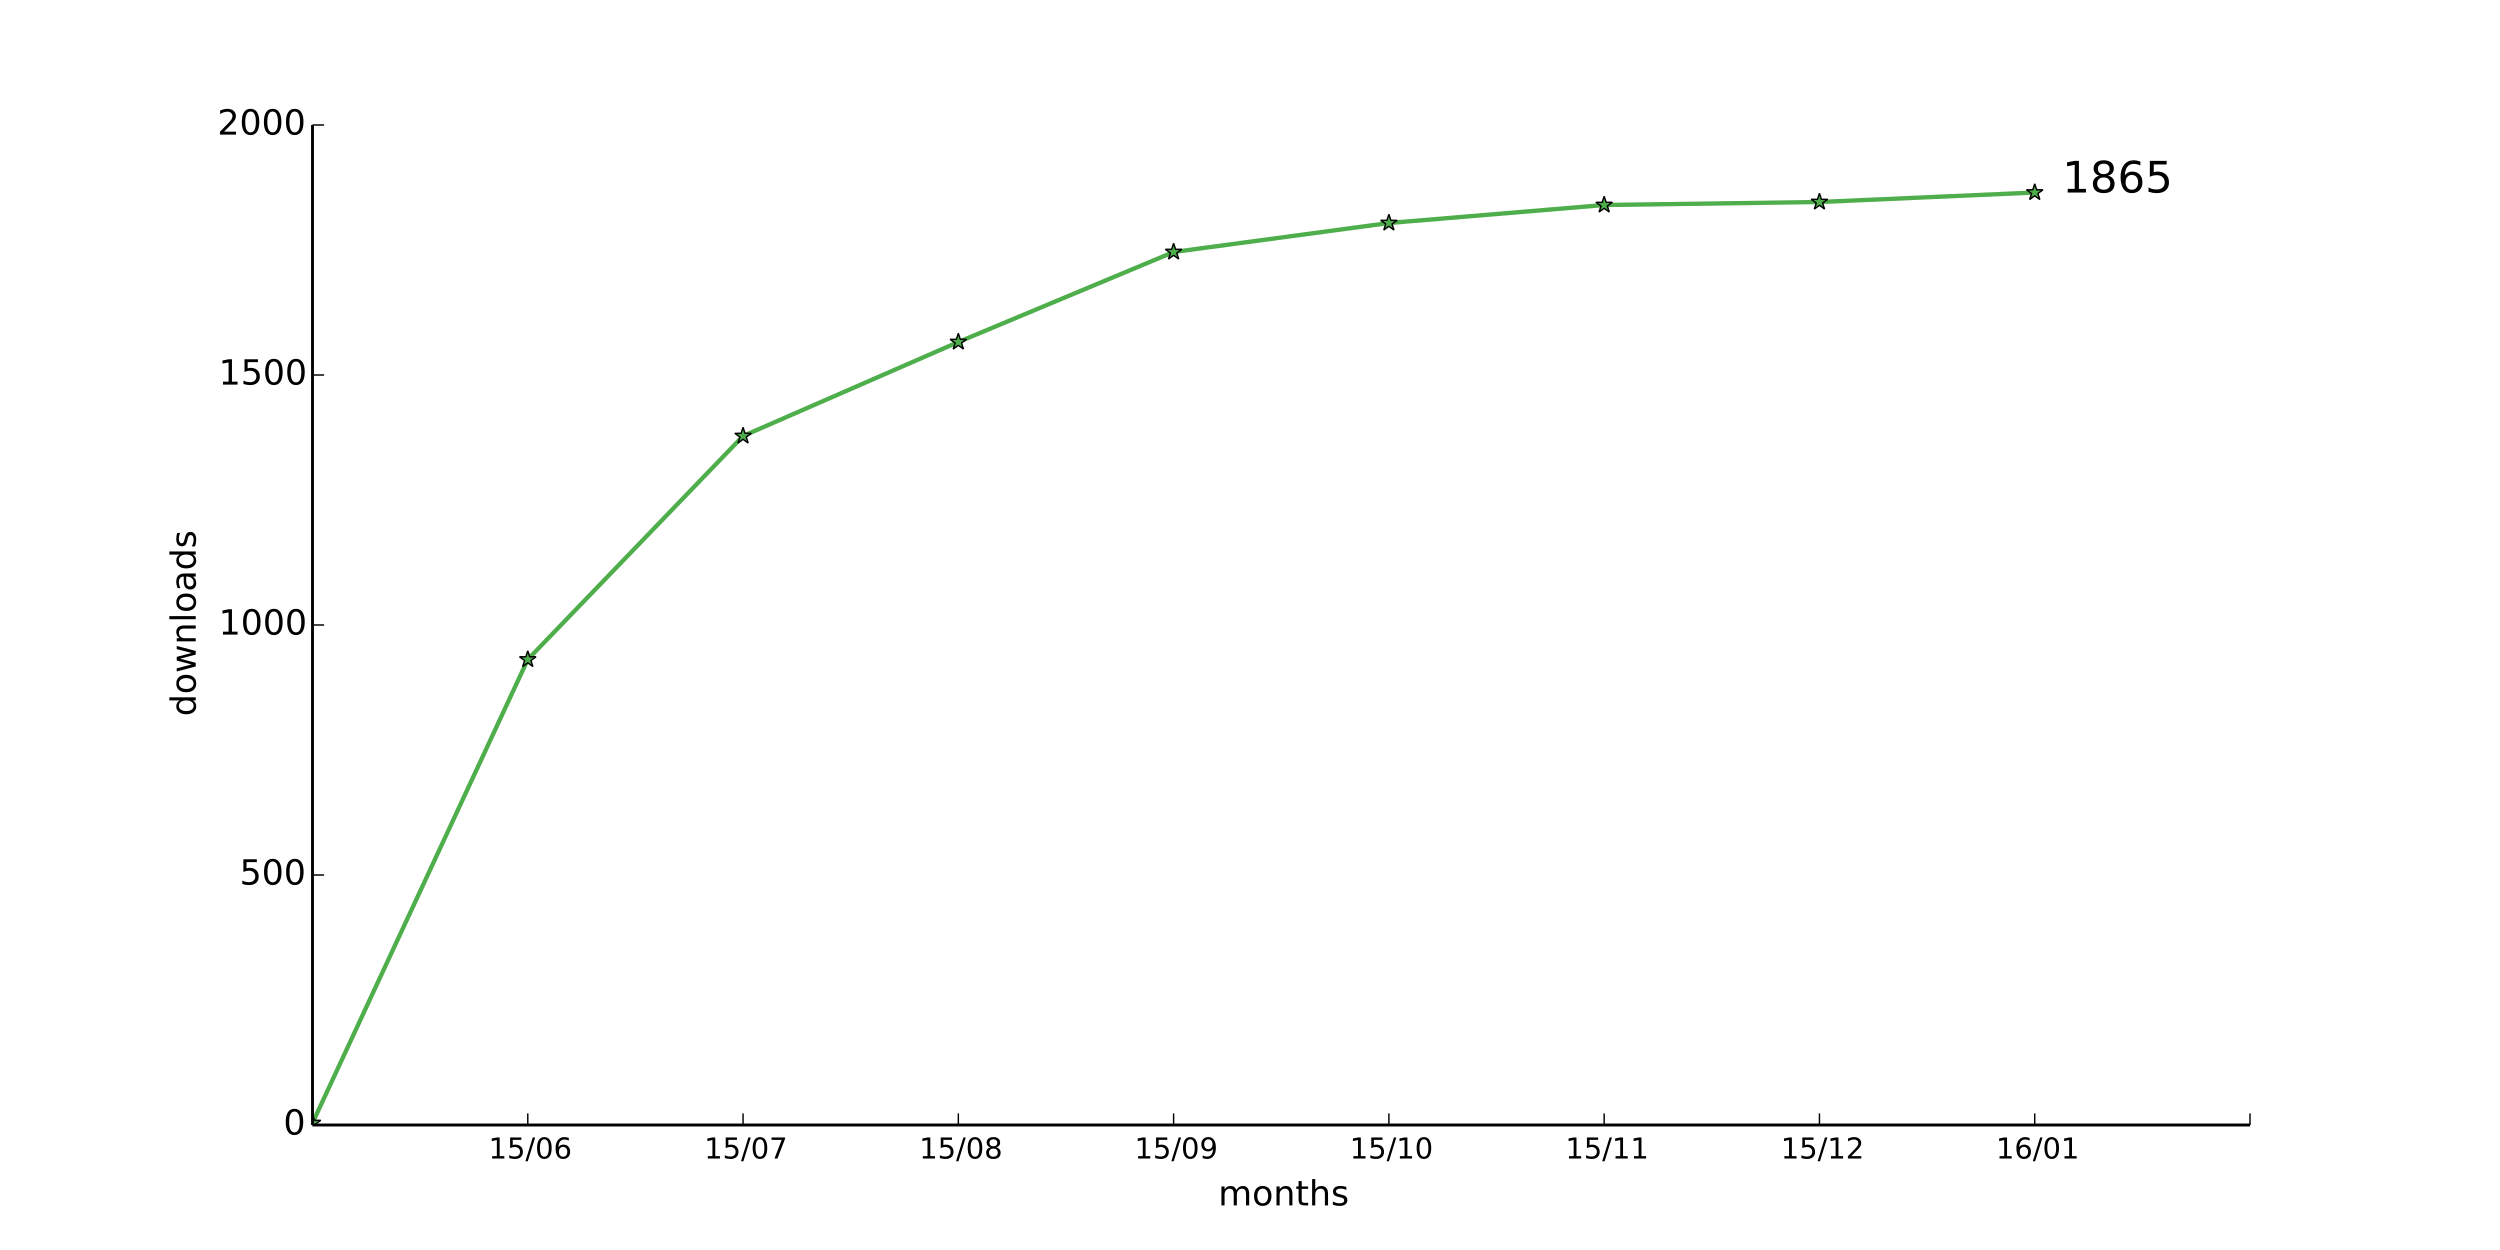
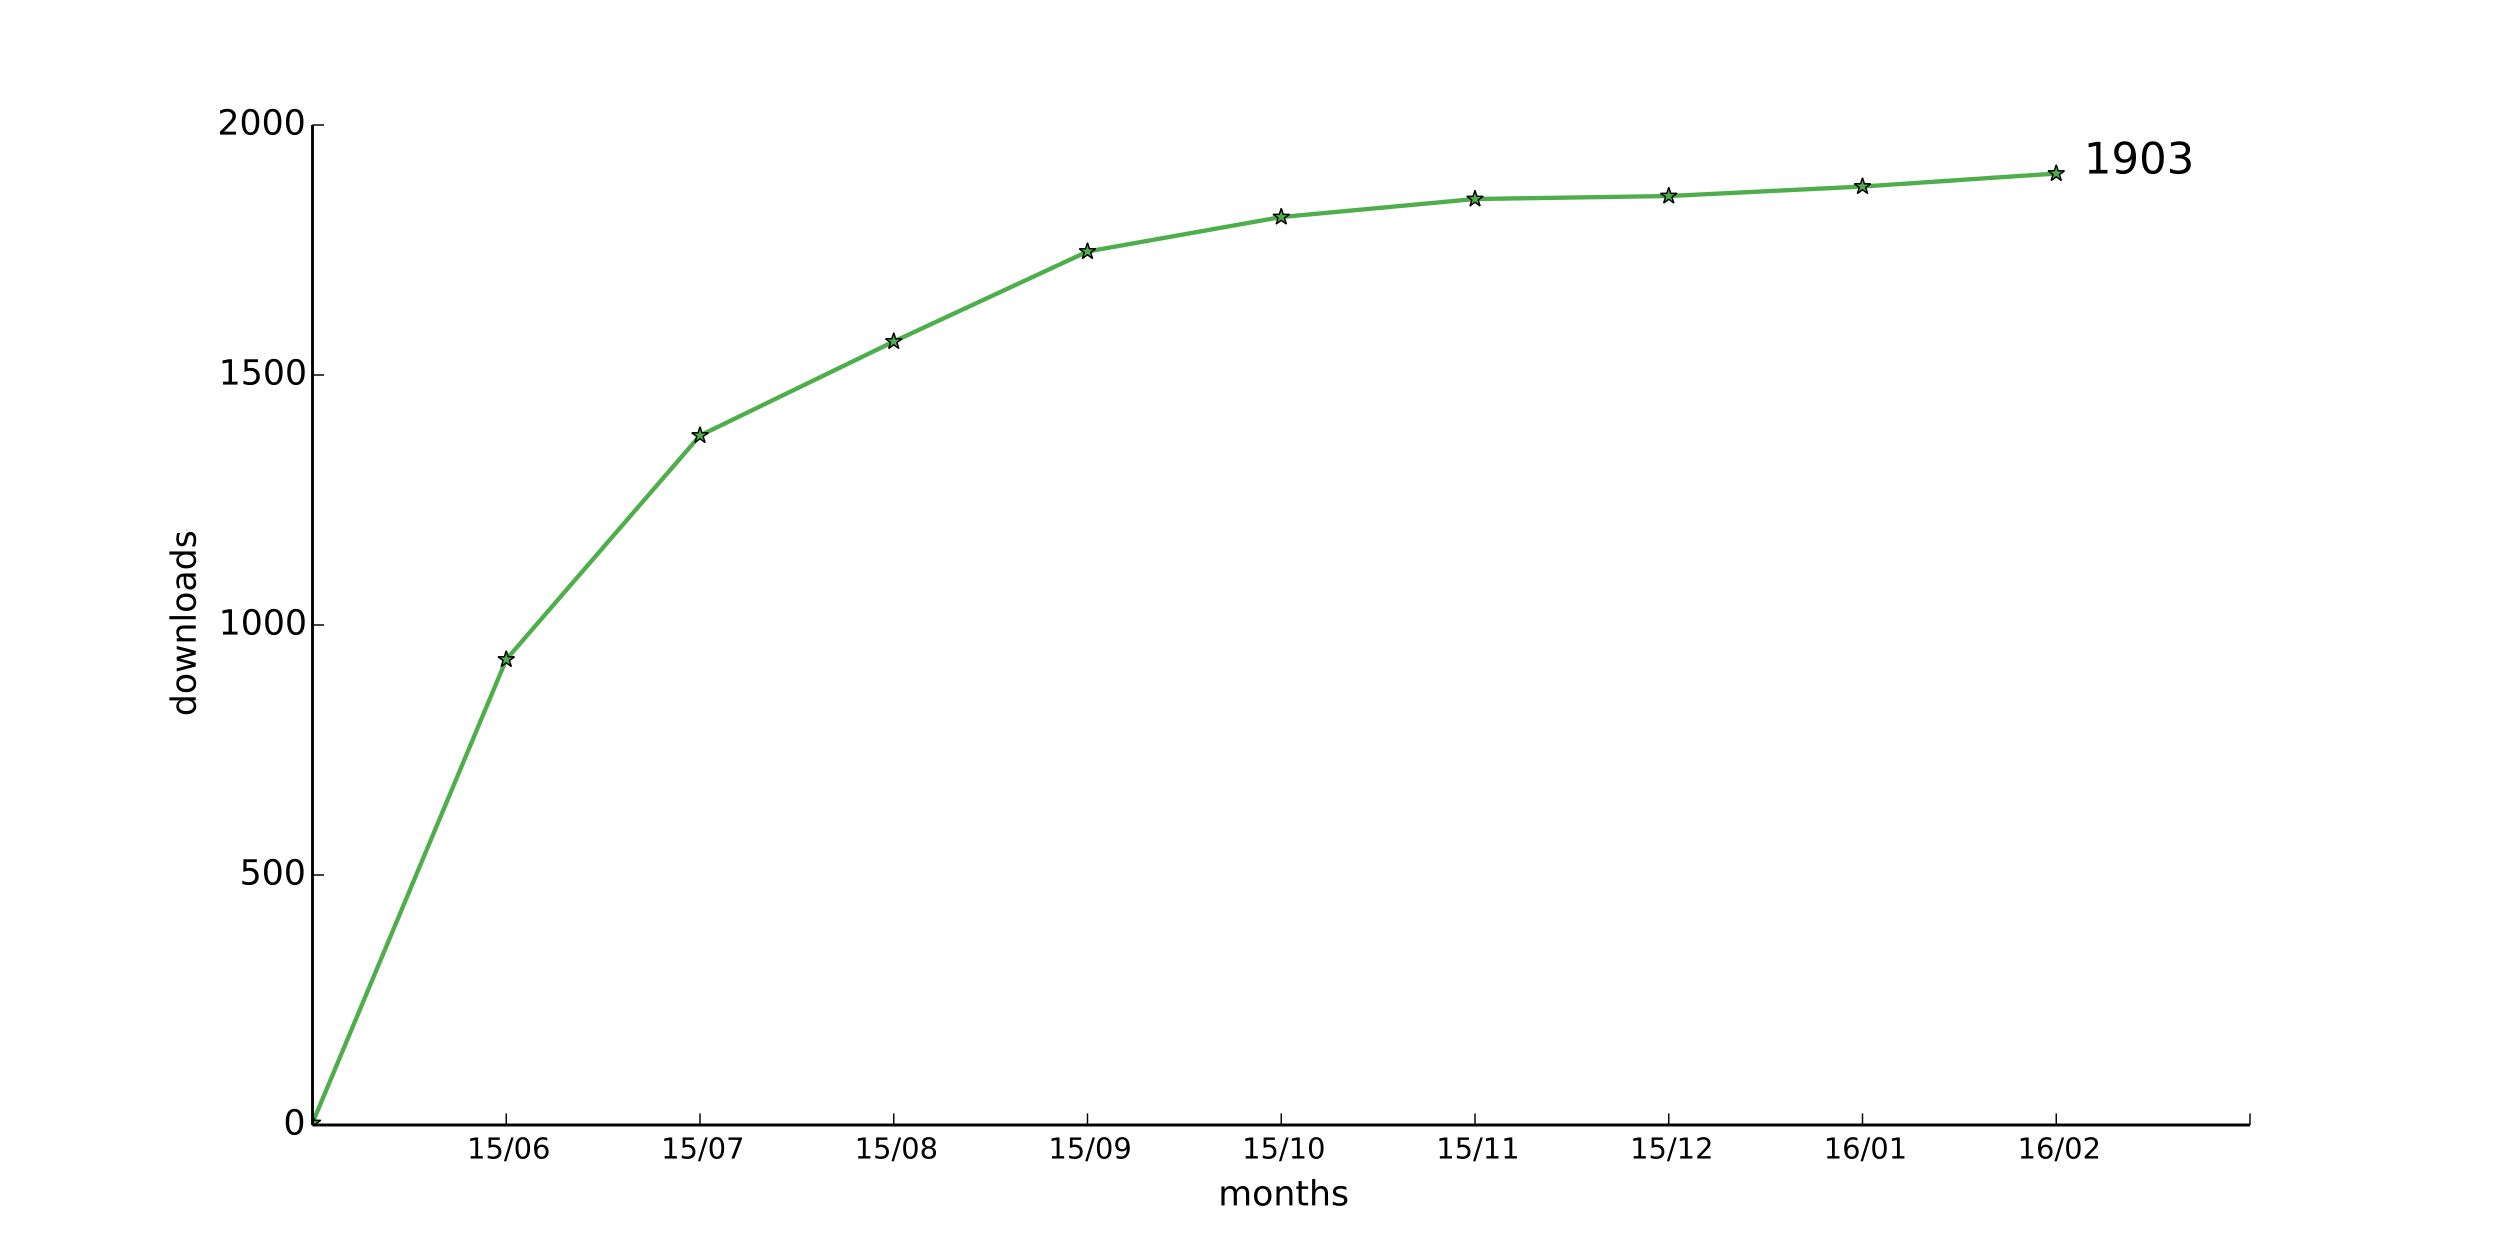
<svg xmlns="http://www.w3.org/2000/svg" xmlns:xlink="http://www.w3.org/1999/xlink" height="432pt" version="1.1" viewBox="0 0 864 432" width="864pt">
  <defs>
    <style type="text/css">
*{stroke-linecap:butt;stroke-linejoin:round;}
  </style>
  </defs>
  <g id="figure_1">
    <g id="patch_1">
      <path d=" M0 432 L864 432 L864 0 L0 0 z " style="fill:#ffffff;" />
    </g>
    <g id="axes_1">
      <g id="patch_2">
        <path d=" M108 388.8 L777.6 388.8 L777.6 43.2 L108 43.2 z " style="fill:#ffffff;" />
      </g>
      <g id="line2d_1">
-         <path clip-path="url(#pad36b945f0)" d=" M108 388.109 L182.4 227.923 L256.8 150.682 L331.2 118.195 L405.6 87.091 L480 77.069 L554.4 70.848 L628.8 69.811 L703.2 66.528" style="fill:none;stroke:#4eae4b;stroke-linecap:square;stroke-width:1.5;" />
+         <path clip-path="url(#pad36b945f0)" d=" M108 388.109 L174.96 227.923 L241.92 150.509 L308.88 118.022 L375.84 86.918 L442.8 74.995 L509.76 68.774 L576.72 67.738 L643.68 64.454 L710.64 59.962" style="fill:none;stroke:#4eae4b;stroke-linecap:square;stroke-width:1.5;" />
      </g>
      <g id="line2d_2">
        <defs>
          <path d=" M1.83697e-16 -3 L-0.674 -0.927 L-2.853 -0.927 L-1.09 0.354 L-1.763 2.427 L-2.10498e-16 1.146 L1.763 2.427 L1.09 0.354 L2.853 -0.927 L0.674 -0.927 z " id="maee1fc2c07" style="stroke:#000000;stroke-linejoin:bevel;stroke-width:0.5;" />
        </defs>
        <g clip-path="url(#pad36b945f0)">
          <use style="fill:#4eae4b;stroke:#000000;stroke-linejoin:bevel;stroke-width:0.5;" x="108.0" xlink:href="#maee1fc2c07" y="388.109" />
-           <use style="fill:#4eae4b;stroke:#000000;stroke-linejoin:bevel;stroke-width:0.5;" x="182.4" xlink:href="#maee1fc2c07" y="227.923" />
-           <use style="fill:#4eae4b;stroke:#000000;stroke-linejoin:bevel;stroke-width:0.5;" x="256.8" xlink:href="#maee1fc2c07" y="150.682" />
-           <use style="fill:#4eae4b;stroke:#000000;stroke-linejoin:bevel;stroke-width:0.5;" x="331.2" xlink:href="#maee1fc2c07" y="118.195" />
-           <use style="fill:#4eae4b;stroke:#000000;stroke-linejoin:bevel;stroke-width:0.5;" x="405.6" xlink:href="#maee1fc2c07" y="87.091" />
-           <use style="fill:#4eae4b;stroke:#000000;stroke-linejoin:bevel;stroke-width:0.5;" x="480.0" xlink:href="#maee1fc2c07" y="77.069" />
-           <use style="fill:#4eae4b;stroke:#000000;stroke-linejoin:bevel;stroke-width:0.5;" x="554.4" xlink:href="#maee1fc2c07" y="70.848" />
-           <use style="fill:#4eae4b;stroke:#000000;stroke-linejoin:bevel;stroke-width:0.5;" x="628.8" xlink:href="#maee1fc2c07" y="69.811" />
-           <use style="fill:#4eae4b;stroke:#000000;stroke-linejoin:bevel;stroke-width:0.5;" x="703.2" xlink:href="#maee1fc2c07" y="66.528" />
+           <use style="fill:#4eae4b;stroke:#000000;stroke-linejoin:bevel;stroke-width:0.5;" x="174.96" xlink:href="#maee1fc2c07" y="227.923" />
+           <use style="fill:#4eae4b;stroke:#000000;stroke-linejoin:bevel;stroke-width:0.5;" x="241.92" xlink:href="#maee1fc2c07" y="150.509" />
+           <use style="fill:#4eae4b;stroke:#000000;stroke-linejoin:bevel;stroke-width:0.5;" x="308.88" xlink:href="#maee1fc2c07" y="118.022" />
+           <use style="fill:#4eae4b;stroke:#000000;stroke-linejoin:bevel;stroke-width:0.5;" x="375.84" xlink:href="#maee1fc2c07" y="86.918" />
+           <use style="fill:#4eae4b;stroke:#000000;stroke-linejoin:bevel;stroke-width:0.5;" x="442.8" xlink:href="#maee1fc2c07" y="74.995" />
+           <use style="fill:#4eae4b;stroke:#000000;stroke-linejoin:bevel;stroke-width:0.5;" x="509.76" xlink:href="#maee1fc2c07" y="68.774" />
+           <use style="fill:#4eae4b;stroke:#000000;stroke-linejoin:bevel;stroke-width:0.5;" x="576.72" xlink:href="#maee1fc2c07" y="67.738" />
+           <use style="fill:#4eae4b;stroke:#000000;stroke-linejoin:bevel;stroke-width:0.5;" x="643.68" xlink:href="#maee1fc2c07" y="64.454" />
+           <use style="fill:#4eae4b;stroke:#000000;stroke-linejoin:bevel;stroke-width:0.5;" x="710.64" xlink:href="#maee1fc2c07" y="59.962" />
        </g>
      </g>
      <g id="matplotlib.axis_1">
        <g id="xtick_1">
          <g id="line2d_3">
            <defs>
              <path d=" M0 0 L0 -4" id="m93b0483c22" style="stroke:#000000;stroke-width:0.5;" />
            </defs>
            <g>
-               <use style="stroke:#000000;stroke-width:0.5;" x="182.4" xlink:href="#m93b0483c22" y="388.8" />
+               <use style="stroke:#000000;stroke-width:0.5;" x="174.96" xlink:href="#m93b0483c22" y="388.8" />
            </g>
          </g>
          <g id="text_1">
            <defs>
              <path d=" M31.781 66.406 Q24.172 66.406 20.328 58.906 Q16.5 51.422 16.5 36.375 Q16.5 21.391 20.328 13.891 Q24.172 6.391 31.781 6.391 Q39.453 6.391 43.281 13.891 Q47.125 21.391 47.125 36.375 Q47.125 51.422 43.281 58.906 Q39.453 66.406 31.781 66.406 M31.781 74.219 Q44.047 74.219 50.516 64.516 Q56.984 54.828 56.984 36.375 Q56.984 17.969 50.516 8.266 Q44.047 -1.422 31.781 -1.422 Q19.531 -1.422 13.062 8.266 Q6.594 17.969 6.594 36.375 Q6.594 54.828 13.062 64.516 Q19.531 74.219 31.781 74.219" id="BitstreamVeraSans-Roman-30" />
              <path d=" M12.406 8.297 L28.516 8.297 L28.516 63.922 L10.984 60.406 L10.984 69.391 L28.422 72.906 L38.281 72.906 L38.281 8.297 L54.391 8.297 L54.391 0 L12.406 0 z " id="BitstreamVeraSans-Roman-31" />
              <path d=" M33.016 40.375 Q26.375 40.375 22.484 35.828 Q18.609 31.297 18.609 23.391 Q18.609 15.531 22.484 10.953 Q26.375 6.391 33.016 6.391 Q39.656 6.391 43.531 10.953 Q47.406 15.531 47.406 23.391 Q47.406 31.297 43.531 35.828 Q39.656 40.375 33.016 40.375 M52.594 71.297 L52.594 62.312 Q48.875 64.062 45.094 64.984 Q41.312 65.922 37.594 65.922 Q27.828 65.922 22.672 59.328 Q17.531 52.734 16.797 39.406 Q19.672 43.656 24.016 45.922 Q28.375 48.188 33.594 48.188 Q44.578 48.188 50.953 41.516 Q57.328 34.859 57.328 23.391 Q57.328 12.156 50.688 5.359 Q44.047 -1.422 33.016 -1.422 Q20.359 -1.422 13.672 8.266 Q6.984 17.969 6.984 36.375 Q6.984 53.656 15.188 63.938 Q23.391 74.219 37.203 74.219 Q40.922 74.219 44.703 73.484 Q48.484 72.75 52.594 71.297" id="BitstreamVeraSans-Roman-36" />
              <path d=" M25.391 72.906 L33.688 72.906 L8.297 -9.281 L0 -9.281 z " id="BitstreamVeraSans-Roman-2f" />
              <path d=" M10.797 72.906 L49.516 72.906 L49.516 64.594 L19.828 64.594 L19.828 46.734 Q21.969 47.469 24.109 47.828 Q26.266 48.188 28.422 48.188 Q40.625 48.188 47.75 41.5 Q54.891 34.812 54.891 23.391 Q54.891 11.625 47.562 5.094 Q40.234 -1.422 26.906 -1.422 Q22.312 -1.422 17.547 -0.641 Q12.797 0.141 7.719 1.703 L7.719 11.625 Q12.109 9.234 16.797 8.062 Q21.484 6.891 26.703 6.891 Q35.156 6.891 40.078 11.328 Q45.016 15.766 45.016 23.391 Q45.016 31 40.078 35.438 Q35.156 39.891 26.703 39.891 Q22.75 39.891 18.812 39.016 Q14.891 38.141 10.797 36.281 z " id="BitstreamVeraSans-Roman-35" />
            </defs>
-             <g transform="translate(168.8547 400.3984)scale(0.1 -0.1)">
+             <g transform="translate(161.4147 400.3984)scale(0.1 -0.1)">
              <use xlink:href="#BitstreamVeraSans-Roman-31" />
              <use x="63.623" xlink:href="#BitstreamVeraSans-Roman-35" />
              <use x="127.246" xlink:href="#BitstreamVeraSans-Roman-2f" />
              <use x="160.938" xlink:href="#BitstreamVeraSans-Roman-30" />
              <use x="224.561" xlink:href="#BitstreamVeraSans-Roman-36" />
            </g>
          </g>
        </g>
        <g id="xtick_2">
          <g id="line2d_4">
            <g>
-               <use style="stroke:#000000;stroke-width:0.5;" x="256.8" xlink:href="#m93b0483c22" y="388.8" />
+               <use style="stroke:#000000;stroke-width:0.5;" x="241.92" xlink:href="#m93b0483c22" y="388.8" />
            </g>
          </g>
          <g id="text_2">
            <defs>
              <path d=" M8.203 72.906 L55.078 72.906 L55.078 68.703 L28.609 0 L18.312 0 L43.219 64.594 L8.203 64.594 z " id="BitstreamVeraSans-Roman-37" />
            </defs>
-             <g transform="translate(243.3672 400.3984)scale(0.1 -0.1)">
+             <g transform="translate(228.4872 400.3984)scale(0.1 -0.1)">
              <use xlink:href="#BitstreamVeraSans-Roman-31" />
              <use x="63.623" xlink:href="#BitstreamVeraSans-Roman-35" />
              <use x="127.246" xlink:href="#BitstreamVeraSans-Roman-2f" />
              <use x="160.938" xlink:href="#BitstreamVeraSans-Roman-30" />
              <use x="224.561" xlink:href="#BitstreamVeraSans-Roman-37" />
            </g>
          </g>
        </g>
        <g id="xtick_3">
          <g id="line2d_5">
            <g>
-               <use style="stroke:#000000;stroke-width:0.5;" x="331.2" xlink:href="#m93b0483c22" y="388.8" />
+               <use style="stroke:#000000;stroke-width:0.5;" x="308.88" xlink:href="#m93b0483c22" y="388.8" />
            </g>
          </g>
          <g id="text_3">
            <defs>
              <path d=" M31.781 34.625 Q24.75 34.625 20.719 30.859 Q16.703 27.094 16.703 20.516 Q16.703 13.922 20.719 10.156 Q24.75 6.391 31.781 6.391 Q38.812 6.391 42.859 10.172 Q46.922 13.969 46.922 20.516 Q46.922 27.094 42.891 30.859 Q38.875 34.625 31.781 34.625 M21.922 38.812 Q15.578 40.375 12.031 44.719 Q8.5 49.078 8.5 55.328 Q8.5 64.062 14.719 69.141 Q20.953 74.219 31.781 74.219 Q42.672 74.219 48.875 69.141 Q55.078 64.062 55.078 55.328 Q55.078 49.078 51.531 44.719 Q48 40.375 41.703 38.812 Q48.828 37.156 52.797 32.312 Q56.781 27.484 56.781 20.516 Q56.781 9.906 50.312 4.234 Q43.844 -1.422 31.781 -1.422 Q19.734 -1.422 13.25 4.234 Q6.781 9.906 6.781 20.516 Q6.781 27.484 10.781 32.312 Q14.797 37.156 21.922 38.812 M18.312 54.391 Q18.312 48.734 21.844 45.562 Q25.391 42.391 31.781 42.391 Q38.141 42.391 41.719 45.562 Q45.312 48.734 45.312 54.391 Q45.312 60.062 41.719 63.234 Q38.141 66.406 31.781 66.406 Q25.391 66.406 21.844 63.234 Q18.312 60.062 18.312 54.391" id="BitstreamVeraSans-Roman-38" />
            </defs>
-             <g transform="translate(317.682 400.3984)scale(0.1 -0.1)">
+             <g transform="translate(295.362 400.3984)scale(0.1 -0.1)">
              <use xlink:href="#BitstreamVeraSans-Roman-31" />
              <use x="63.623" xlink:href="#BitstreamVeraSans-Roman-35" />
              <use x="127.246" xlink:href="#BitstreamVeraSans-Roman-2f" />
              <use x="160.938" xlink:href="#BitstreamVeraSans-Roman-30" />
              <use x="224.561" xlink:href="#BitstreamVeraSans-Roman-38" />
            </g>
          </g>
        </g>
        <g id="xtick_4">
          <g id="line2d_6">
            <g>
-               <use style="stroke:#000000;stroke-width:0.5;" x="405.6" xlink:href="#m93b0483c22" y="388.8" />
+               <use style="stroke:#000000;stroke-width:0.5;" x="375.84" xlink:href="#m93b0483c22" y="388.8" />
            </g>
          </g>
          <g id="text_4">
            <defs>
              <path d=" M10.984 1.516 L10.984 10.5 Q14.703 8.734 18.5 7.812 Q22.312 6.891 25.984 6.891 Q35.75 6.891 40.891 13.453 Q46.047 20.016 46.781 33.406 Q43.953 29.203 39.594 26.953 Q35.25 24.703 29.984 24.703 Q19.047 24.703 12.672 31.312 Q6.297 37.938 6.297 49.422 Q6.297 60.641 12.938 67.422 Q19.578 74.219 30.609 74.219 Q43.266 74.219 49.922 64.516 Q56.594 54.828 56.594 36.375 Q56.594 19.141 48.406 8.859 Q40.234 -1.422 26.422 -1.422 Q22.703 -1.422 18.891 -0.688 Q15.094 0.047 10.984 1.516 M30.609 32.422 Q37.25 32.422 41.125 36.953 Q45.016 41.5 45.016 49.422 Q45.016 57.281 41.125 61.844 Q37.25 66.406 30.609 66.406 Q23.969 66.406 20.094 61.844 Q16.219 57.281 16.219 49.422 Q16.219 41.5 20.094 36.953 Q23.969 32.422 30.609 32.422" id="BitstreamVeraSans-Roman-39" />
            </defs>
-             <g transform="translate(392.0914 400.3984)scale(0.1 -0.1)">
+             <g transform="translate(362.3314 400.3984)scale(0.1 -0.1)">
              <use xlink:href="#BitstreamVeraSans-Roman-31" />
              <use x="63.623" xlink:href="#BitstreamVeraSans-Roman-35" />
              <use x="127.246" xlink:href="#BitstreamVeraSans-Roman-2f" />
              <use x="160.938" xlink:href="#BitstreamVeraSans-Roman-30" />
              <use x="224.561" xlink:href="#BitstreamVeraSans-Roman-39" />
            </g>
          </g>
        </g>
        <g id="xtick_5">
          <g id="line2d_7">
            <g>
-               <use style="stroke:#000000;stroke-width:0.5;" x="480.0" xlink:href="#m93b0483c22" y="388.8" />
+               <use style="stroke:#000000;stroke-width:0.5;" x="442.8" xlink:href="#m93b0483c22" y="388.8" />
            </g>
          </g>
          <g id="text_5">
-             <g transform="translate(466.4719 400.3984)scale(0.1 -0.1)">
+             <g transform="translate(429.2719 400.3984)scale(0.1 -0.1)">
              <use xlink:href="#BitstreamVeraSans-Roman-31" />
              <use x="63.623" xlink:href="#BitstreamVeraSans-Roman-35" />
              <use x="127.246" xlink:href="#BitstreamVeraSans-Roman-2f" />
              <use x="160.938" xlink:href="#BitstreamVeraSans-Roman-31" />
              <use x="224.561" xlink:href="#BitstreamVeraSans-Roman-30" />
            </g>
          </g>
        </g>
        <g id="xtick_6">
          <g id="line2d_8">
            <g>
-               <use style="stroke:#000000;stroke-width:0.5;" x="554.4" xlink:href="#m93b0483c22" y="388.8" />
+               <use style="stroke:#000000;stroke-width:0.5;" x="509.76" xlink:href="#m93b0483c22" y="388.8" />
            </g>
          </g>
          <g id="text_6">
-             <g transform="translate(541.0016 400.3984)scale(0.1 -0.1)">
+             <g transform="translate(496.3616 400.3984)scale(0.1 -0.1)">
              <use xlink:href="#BitstreamVeraSans-Roman-31" />
              <use x="63.623" xlink:href="#BitstreamVeraSans-Roman-35" />
              <use x="127.246" xlink:href="#BitstreamVeraSans-Roman-2f" />
              <use x="160.938" xlink:href="#BitstreamVeraSans-Roman-31" />
              <use x="224.561" xlink:href="#BitstreamVeraSans-Roman-31" />
            </g>
          </g>
        </g>
        <g id="xtick_7">
          <g id="line2d_9">
            <g>
-               <use style="stroke:#000000;stroke-width:0.5;" x="628.8" xlink:href="#m93b0483c22" y="388.8" />
+               <use style="stroke:#000000;stroke-width:0.5;" x="576.72" xlink:href="#m93b0483c22" y="388.8" />
            </g>
          </g>
          <g id="text_7">
            <defs>
              <path d=" M19.188 8.297 L53.609 8.297 L53.609 0 L7.328 0 L7.328 8.297 Q12.938 14.109 22.625 23.891 Q32.328 33.688 34.812 36.531 Q39.547 41.844 41.422 45.531 Q43.312 49.219 43.312 52.781 Q43.312 58.594 39.234 62.25 Q35.156 65.922 28.609 65.922 Q23.969 65.922 18.812 64.312 Q13.672 62.703 7.812 59.422 L7.812 69.391 Q13.766 71.781 18.938 73 Q24.125 74.219 28.422 74.219 Q39.75 74.219 46.484 68.547 Q53.219 62.891 53.219 53.422 Q53.219 48.922 51.531 44.891 Q49.859 40.875 45.406 35.406 Q44.188 33.984 37.641 27.219 Q31.109 20.453 19.188 8.297" id="BitstreamVeraSans-Roman-32" />
            </defs>
-             <g transform="translate(615.4406 400.3984)scale(0.1 -0.1)">
+             <g transform="translate(563.3606 400.3984)scale(0.1 -0.1)">
              <use xlink:href="#BitstreamVeraSans-Roman-31" />
              <use x="63.623" xlink:href="#BitstreamVeraSans-Roman-35" />
              <use x="127.246" xlink:href="#BitstreamVeraSans-Roman-2f" />
              <use x="160.938" xlink:href="#BitstreamVeraSans-Roman-31" />
              <use x="224.561" xlink:href="#BitstreamVeraSans-Roman-32" />
            </g>
          </g>
        </g>
        <g id="xtick_8">
          <g id="line2d_10">
            <g>
-               <use style="stroke:#000000;stroke-width:0.5;" x="703.2" xlink:href="#m93b0483c22" y="388.8" />
+               <use style="stroke:#000000;stroke-width:0.5;" x="643.68" xlink:href="#m93b0483c22" y="388.8" />
            </g>
          </g>
          <g id="text_8">
-             <g transform="translate(689.8016 400.3984)scale(0.1 -0.1)">
+             <g transform="translate(630.2816 400.3984)scale(0.1 -0.1)">
              <use xlink:href="#BitstreamVeraSans-Roman-31" />
              <use x="63.623" xlink:href="#BitstreamVeraSans-Roman-36" />
              <use x="127.246" xlink:href="#BitstreamVeraSans-Roman-2f" />
              <use x="160.938" xlink:href="#BitstreamVeraSans-Roman-30" />
              <use x="224.561" xlink:href="#BitstreamVeraSans-Roman-31" />
            </g>
          </g>
        </g>
        <g id="xtick_9">
          <g id="line2d_11">
            <g>
+               <use style="stroke:#000000;stroke-width:0.5;" x="710.64" xlink:href="#m93b0483c22" y="388.8" />
+             </g>
+           </g>
+           <g id="text_9">
+             <g transform="translate(697.2806 400.3984)scale(0.1 -0.1)">
+               <use xlink:href="#BitstreamVeraSans-Roman-31" />
+               <use x="63.623" xlink:href="#BitstreamVeraSans-Roman-36" />
+               <use x="127.246" xlink:href="#BitstreamVeraSans-Roman-2f" />
+               <use x="160.938" xlink:href="#BitstreamVeraSans-Roman-30" />
+               <use x="224.561" xlink:href="#BitstreamVeraSans-Roman-32" />
+             </g>
+           </g>
+         </g>
+         <g id="xtick_10">
+           <g id="line2d_12">
+             <g>
              <use style="stroke:#000000;stroke-width:0.5;" x="777.6" xlink:href="#m93b0483c22" y="388.8" />
            </g>
          </g>
        </g>
-         <g id="text_9">
+         <g id="text_10">
          <defs>
            <path d=" M54.891 33.016 L54.891 0 L45.906 0 L45.906 32.719 Q45.906 40.484 42.875 44.328 Q39.844 48.188 33.797 48.188 Q26.516 48.188 22.312 43.547 Q18.109 38.922 18.109 30.906 L18.109 0 L9.078 0 L9.078 54.688 L18.109 54.688 L18.109 46.188 Q21.344 51.125 25.703 53.562 Q30.078 56 35.797 56 Q45.219 56 50.047 50.172 Q54.891 44.344 54.891 33.016" id="BitstreamVeraSans-Roman-6e" />
            <path d=" M52 44.188 Q55.375 50.25 60.062 53.125 Q64.75 56 71.094 56 Q79.641 56 84.281 50.016 Q88.922 44.047 88.922 33.016 L88.922 0 L79.891 0 L79.891 32.719 Q79.891 40.578 77.094 44.375 Q74.312 48.188 68.609 48.188 Q61.625 48.188 57.562 43.547 Q53.516 38.922 53.516 30.906 L53.516 0 L44.484 0 L44.484 32.719 Q44.484 40.625 41.703 44.406 Q38.922 48.188 33.109 48.188 Q26.219 48.188 22.156 43.531 Q18.109 38.875 18.109 30.906 L18.109 0 L9.078 0 L9.078 54.688 L18.109 54.688 L18.109 46.188 Q21.188 51.219 25.484 53.609 Q29.781 56 35.688 56 Q41.656 56 45.828 52.969 Q50 49.953 52 44.188" id="BitstreamVeraSans-Roman-6d" />
            <path d=" M30.609 48.391 Q23.391 48.391 19.188 42.75 Q14.984 37.109 14.984 27.297 Q14.984 17.484 19.156 11.844 Q23.344 6.203 30.609 6.203 Q37.797 6.203 41.984 11.859 Q46.188 17.531 46.188 27.297 Q46.188 37.016 41.984 42.703 Q37.797 48.391 30.609 48.391 M30.609 56 Q42.328 56 49.016 48.375 Q55.719 40.766 55.719 27.297 Q55.719 13.875 49.016 6.219 Q42.328 -1.422 30.609 -1.422 Q18.844 -1.422 12.172 6.219 Q5.516 13.875 5.516 27.297 Q5.516 40.766 12.172 48.375 Q18.844 56 30.609 56" id="BitstreamVeraSans-Roman-6f" />
            <path d=" M54.891 33.016 L54.891 0 L45.906 0 L45.906 32.719 Q45.906 40.484 42.875 44.328 Q39.844 48.188 33.797 48.188 Q26.516 48.188 22.312 43.547 Q18.109 38.922 18.109 30.906 L18.109 0 L9.078 0 L9.078 75.984 L18.109 75.984 L18.109 46.188 Q21.344 51.125 25.703 53.562 Q30.078 56 35.797 56 Q45.219 56 50.047 50.172 Q54.891 44.344 54.891 33.016" id="BitstreamVeraSans-Roman-68" />
            <path d=" M18.312 70.219 L18.312 54.688 L36.812 54.688 L36.812 47.703 L18.312 47.703 L18.312 18.016 Q18.312 11.328 20.141 9.422 Q21.969 7.516 27.594 7.516 L36.812 7.516 L36.812 0 L27.594 0 Q17.188 0 13.234 3.875 Q9.281 7.766 9.281 18.016 L9.281 47.703 L2.688 47.703 L2.688 54.688 L9.281 54.688 L9.281 70.219 z " id="BitstreamVeraSans-Roman-74" />
            <path d=" M44.281 53.078 L44.281 44.578 Q40.484 46.531 36.375 47.5 Q32.281 48.484 27.875 48.484 Q21.188 48.484 17.844 46.438 Q14.5 44.391 14.5 40.281 Q14.5 37.156 16.891 35.375 Q19.281 33.594 26.516 31.984 L29.594 31.297 Q39.156 29.25 43.188 25.516 Q47.219 21.781 47.219 15.094 Q47.219 7.469 41.188 3.016 Q35.156 -1.422 24.609 -1.422 Q20.219 -1.422 15.453 -0.562 Q10.688 0.297 5.422 2 L5.422 11.281 Q10.406 8.688 15.234 7.391 Q20.062 6.109 24.812 6.109 Q31.156 6.109 34.562 8.281 Q37.984 10.453 37.984 14.406 Q37.984 18.062 35.516 20.016 Q33.062 21.969 24.703 23.781 L21.578 24.516 Q13.234 26.266 9.516 29.906 Q5.812 33.547 5.812 39.891 Q5.812 47.609 11.281 51.797 Q16.75 56 26.812 56 Q31.781 56 36.172 55.266 Q40.578 54.547 44.281 53.078" id="BitstreamVeraSans-Roman-73" />
          </defs>
          <g transform="translate(421.0387 416.5962)scale(0.12 -0.12)">
            <use xlink:href="#BitstreamVeraSans-Roman-6d" />
            <use x="97.412" xlink:href="#BitstreamVeraSans-Roman-6f" />
            <use x="158.594" xlink:href="#BitstreamVeraSans-Roman-6e" />
            <use x="221.973" xlink:href="#BitstreamVeraSans-Roman-74" />
            <use x="261.182" xlink:href="#BitstreamVeraSans-Roman-68" />
            <use x="324.561" xlink:href="#BitstreamVeraSans-Roman-73" />
          </g>
        </g>
      </g>
      <g id="matplotlib.axis_2">
        <g id="ytick_1">
-           <g id="line2d_12">
+           <g id="line2d_13">
            <defs>
              <path d=" M0 0 L4 0" id="m728421d6d4" style="stroke:#000000;stroke-width:0.5;" />
            </defs>
            <g>
              <use style="stroke:#000000;stroke-width:0.5;" x="108.0" xlink:href="#m728421d6d4" y="388.8" />
            </g>
          </g>
-           <g id="text_10">
+           <g id="text_11">
            <g transform="translate(97.95312 392.1112)scale(0.12 -0.12)">
              <use xlink:href="#BitstreamVeraSans-Roman-30" />
            </g>
          </g>
        </g>
        <g id="ytick_2">
-           <g id="line2d_13">
+           <g id="line2d_14">
            <g>
              <use style="stroke:#000000;stroke-width:0.5;" x="108.0" xlink:href="#m728421d6d4" y="302.4" />
            </g>
          </g>
-           <g id="text_11">
+           <g id="text_12">
            <g transform="translate(82.81812 305.7113)scale(0.12 -0.12)">
              <use xlink:href="#BitstreamVeraSans-Roman-35" />
              <use x="63.623" xlink:href="#BitstreamVeraSans-Roman-30" />
              <use x="127.246" xlink:href="#BitstreamVeraSans-Roman-30" />
            </g>
          </g>
        </g>
        <g id="ytick_3">
-           <g id="line2d_14">
+           <g id="line2d_15">
            <g>
              <use style="stroke:#000000;stroke-width:0.5;" x="108.0" xlink:href="#m728421d6d4" y="216.0" />
            </g>
          </g>
-           <g id="text_12">
+           <g id="text_13">
            <g transform="translate(75.575 219.3113)scale(0.12 -0.12)">
              <use xlink:href="#BitstreamVeraSans-Roman-31" />
              <use x="63.623" xlink:href="#BitstreamVeraSans-Roman-30" />
              <use x="127.246" xlink:href="#BitstreamVeraSans-Roman-30" />
              <use x="190.869" xlink:href="#BitstreamVeraSans-Roman-30" />
            </g>
          </g>
        </g>
        <g id="ytick_4">
-           <g id="line2d_15">
+           <g id="line2d_16">
            <g>
              <use style="stroke:#000000;stroke-width:0.5;" x="108.0" xlink:href="#m728421d6d4" y="129.6" />
            </g>
          </g>
-           <g id="text_13">
+           <g id="text_14">
            <g transform="translate(75.575 132.9112)scale(0.12 -0.12)">
              <use xlink:href="#BitstreamVeraSans-Roman-31" />
              <use x="63.623" xlink:href="#BitstreamVeraSans-Roman-35" />
              <use x="127.246" xlink:href="#BitstreamVeraSans-Roman-30" />
              <use x="190.869" xlink:href="#BitstreamVeraSans-Roman-30" />
            </g>
          </g>
        </g>
        <g id="ytick_5">
-           <g id="line2d_16">
+           <g id="line2d_17">
            <g>
              <use style="stroke:#000000;stroke-width:0.5;" x="108.0" xlink:href="#m728421d6d4" y="43.2" />
            </g>
          </g>
-           <g id="text_14">
+           <g id="text_15">
            <g transform="translate(75.13625 46.51125)scale(0.12 -0.12)">
              <use xlink:href="#BitstreamVeraSans-Roman-32" />
              <use x="63.623" xlink:href="#BitstreamVeraSans-Roman-30" />
              <use x="127.246" xlink:href="#BitstreamVeraSans-Roman-30" />
              <use x="190.869" xlink:href="#BitstreamVeraSans-Roman-30" />
            </g>
          </g>
        </g>
-         <g id="text_15">
+         <g id="text_16">
          <defs>
            <path d=" M45.406 46.391 L45.406 75.984 L54.391 75.984 L54.391 0 L45.406 0 L45.406 8.203 Q42.578 3.328 38.25 0.953 Q33.938 -1.422 27.875 -1.422 Q17.969 -1.422 11.734 6.484 Q5.516 14.406 5.516 27.297 Q5.516 40.188 11.734 48.094 Q17.969 56 27.875 56 Q33.938 56 38.25 53.625 Q42.578 51.266 45.406 46.391 M14.797 27.297 Q14.797 17.391 18.875 11.75 Q22.953 6.109 30.078 6.109 Q37.203 6.109 41.297 11.75 Q45.406 17.391 45.406 27.297 Q45.406 37.203 41.297 42.844 Q37.203 48.484 30.078 48.484 Q22.953 48.484 18.875 42.844 Q14.797 37.203 14.797 27.297" id="BitstreamVeraSans-Roman-64" />
            <path d=" M34.281 27.484 Q23.391 27.484 19.188 25 Q14.984 22.516 14.984 16.5 Q14.984 11.719 18.141 8.906 Q21.297 6.109 26.703 6.109 Q34.188 6.109 38.703 11.406 Q43.219 16.703 43.219 25.484 L43.219 27.484 z  M52.203 31.203 L52.203 0 L43.219 0 L43.219 8.297 Q40.141 3.328 35.547 0.953 Q30.953 -1.422 24.312 -1.422 Q15.922 -1.422 10.953 3.297 Q6 8.016 6 15.922 Q6 25.141 12.172 29.828 Q18.359 34.516 30.609 34.516 L43.219 34.516 L43.219 35.406 Q43.219 41.609 39.141 45 Q35.062 48.391 27.688 48.391 Q23 48.391 18.547 47.266 Q14.109 46.141 10.016 43.891 L10.016 52.203 Q14.938 54.109 19.578 55.047 Q24.219 56 28.609 56 Q40.484 56 46.344 49.844 Q52.203 43.703 52.203 31.203" id="BitstreamVeraSans-Roman-61" />
            <path d=" M9.422 75.984 L18.406 75.984 L18.406 0 L9.422 0 z " id="BitstreamVeraSans-Roman-6c" />
            <path d=" M4.203 54.688 L13.188 54.688 L24.422 12.016 L35.594 54.688 L46.188 54.688 L57.422 12.016 L68.609 54.688 L77.594 54.688 L63.281 0 L52.688 0 L40.922 44.828 L29.109 0 L18.5 0 z " id="BitstreamVeraSans-Roman-77" />
          </defs>
          <g transform="translate(67.64062 247.5159)rotate(-90.0)scale(0.12 -0.12)">
            <use xlink:href="#BitstreamVeraSans-Roman-64" />
            <use x="63.477" xlink:href="#BitstreamVeraSans-Roman-6f" />
            <use x="124.658" xlink:href="#BitstreamVeraSans-Roman-77" />
            <use x="206.445" xlink:href="#BitstreamVeraSans-Roman-6e" />
            <use x="269.824" xlink:href="#BitstreamVeraSans-Roman-6c" />
            <use x="297.607" xlink:href="#BitstreamVeraSans-Roman-6f" />
            <use x="358.789" xlink:href="#BitstreamVeraSans-Roman-61" />
            <use x="420.068" xlink:href="#BitstreamVeraSans-Roman-64" />
            <use x="483.545" xlink:href="#BitstreamVeraSans-Roman-73" />
          </g>
        </g>
      </g>
      <g id="patch_3">
        <path d=" M108 388.8 L777.6 388.8" style="fill:none;stroke:#000000;" />
      </g>
      <g id="patch_4">
        <path d=" M108 388.8 L108 43.2" style="fill:none;stroke:#000000;" />
      </g>
-       <g id="text_16">
+       <g id="text_17">
        <defs>
          <path id="BitstreamVeraSans-Roman-20" />
+           <path d=" M40.578 39.312 Q47.656 37.797 51.625 33 Q55.609 28.219 55.609 21.188 Q55.609 10.406 48.188 4.484 Q40.766 -1.422 27.094 -1.422 Q22.516 -1.422 17.656 -0.516 Q12.797 0.391 7.625 2.203 L7.625 11.719 Q11.719 9.328 16.594 8.109 Q21.484 6.891 26.812 6.891 Q36.078 6.891 40.938 10.547 Q45.797 14.203 45.797 21.188 Q45.797 27.641 41.281 31.266 Q36.766 34.906 28.719 34.906 L20.219 34.906 L20.219 43.016 L29.109 43.016 Q36.375 43.016 40.234 45.922 Q44.094 48.828 44.094 54.297 Q44.094 59.906 40.109 62.906 Q36.141 65.922 28.719 65.922 Q24.656 65.922 20.016 65.031 Q15.375 64.156 9.812 62.312 L9.812 71.094 Q15.438 72.656 20.344 73.438 Q25.25 74.219 29.594 74.219 Q40.828 74.219 47.359 69.109 Q53.906 64.016 53.906 55.328 Q53.906 49.266 50.438 45.094 Q46.969 40.922 40.578 39.312" id="BitstreamVeraSans-Roman-33" />
        </defs>
-         <g transform="translate(703.2 66.528)scale(0.15 -0.15)">
+         <g transform="translate(710.64 59.9616)scale(0.15 -0.15)">
          <use xlink:href="#BitstreamVeraSans-Roman-20" />
          <use x="31.787" xlink:href="#BitstreamVeraSans-Roman-20" />
          <use x="63.574" xlink:href="#BitstreamVeraSans-Roman-31" />
-           <use x="127.197" xlink:href="#BitstreamVeraSans-Roman-38" />
-           <use x="190.82" xlink:href="#BitstreamVeraSans-Roman-36" />
-           <use x="254.443" xlink:href="#BitstreamVeraSans-Roman-35" />
+           <use x="127.197" xlink:href="#BitstreamVeraSans-Roman-39" />
+           <use x="190.82" xlink:href="#BitstreamVeraSans-Roman-30" />
+           <use x="254.443" xlink:href="#BitstreamVeraSans-Roman-33" />
        </g>
      </g>
    </g>
  </g>
  <defs>
    <clipPath id="pad36b945f0">
      <rect height="345.6" width="669.6" x="108.0" y="43.2" />
    </clipPath>
  </defs>
</svg>
